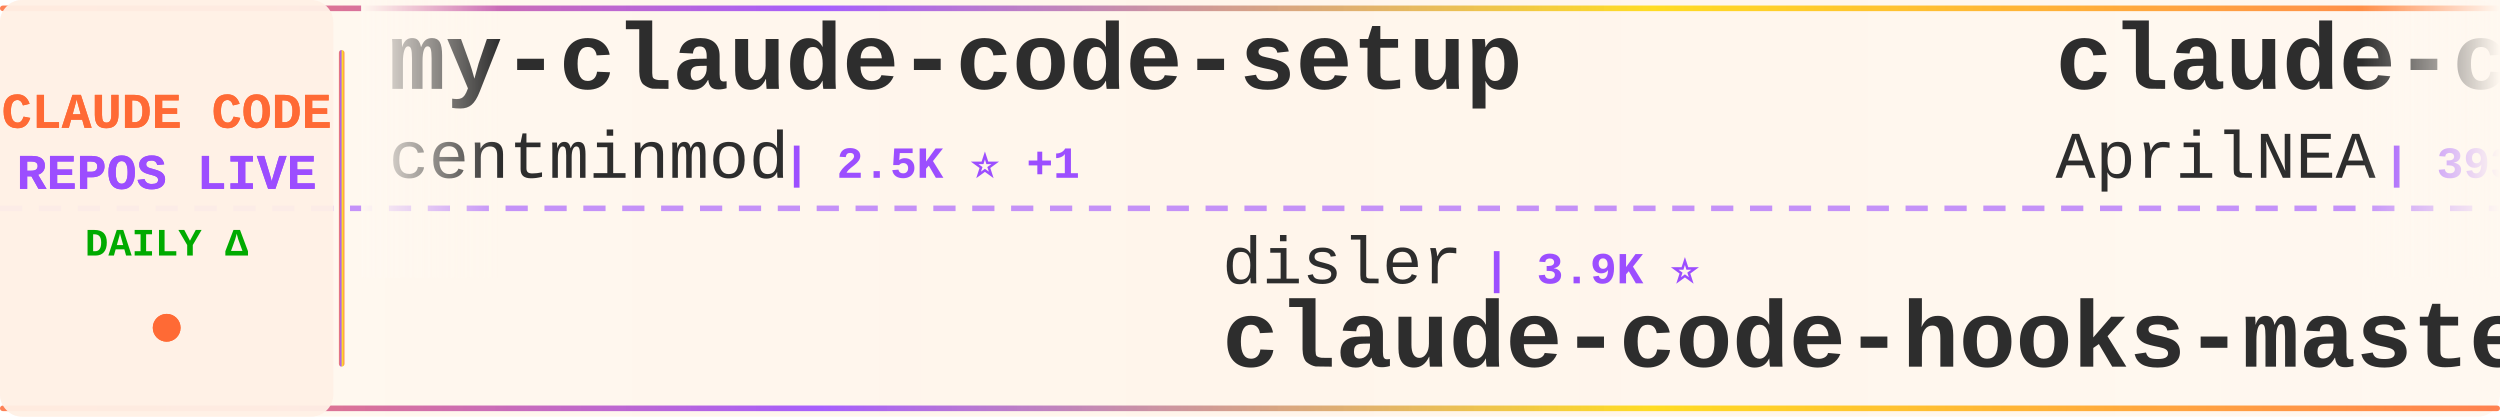
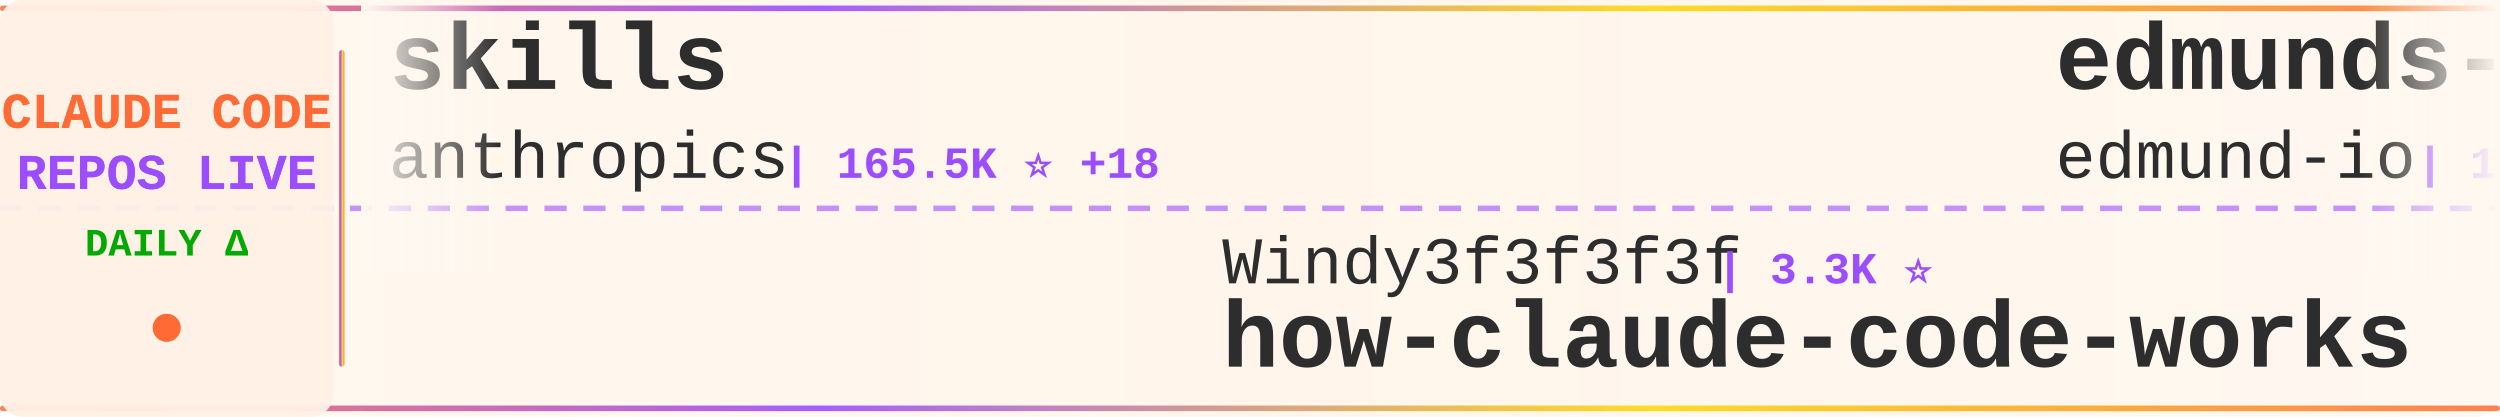
<svg xmlns="http://www.w3.org/2000/svg" width="900" height="150">
  <defs>
    <linearGradient id="tickerBg" x1="0%" y1="0%" x2="100%" y2="0%">
      <stop offset="0%" style="stop-color:#fff8f0;stop-opacity:0.98" />
      <stop offset="50%" style="stop-color:#fff5eb;stop-opacity:1" />
      <stop offset="100%" style="stop-color:#fff8f0;stop-opacity:0.98" />
    </linearGradient>
    <linearGradient id="borderGrad" x1="0%" y1="0%" x2="100%" y2="0%">
      <stop offset="0%" style="stop-color:#FF6B35;stop-opacity:0.85">
        <animate attributeName="stop-opacity" values="0.85;1;0.85" dur="2s" repeatCount="indefinite" />
      </stop>
      <stop offset="33%" style="stop-color:#9C4EFF;stop-opacity:0.9">
        <animate attributeName="stop-opacity" values="0.9;1;0.9" dur="2.2s" repeatCount="indefinite" />
      </stop>
      <stop offset="66%" style="stop-color:#FFD700;stop-opacity:0.85">
        <animate attributeName="stop-opacity" values="0.85;1;0.85" dur="1.8s" repeatCount="indefinite" />
      </stop>
      <stop offset="100%" style="stop-color:#FF6B35;stop-opacity:0.85">
        <animate attributeName="stop-opacity" values="0.85;1;0.85" dur="2s" repeatCount="indefinite" />
      </stop>
    </linearGradient>
    <filter id="textGlow">
      <feGaussianBlur stdDeviation="0.15" result="coloredBlur" />
      <feMerge>
        <feMergeNode in="coloredBlur" />
        <feMergeNode in="SourceGraphic" />
      </feMerge>
    </filter>
    <filter id="metricGlow">
      <feGaussianBlur stdDeviation="0.2" result="coloredBlur" />
      <feMerge>
        <feMergeNode in="coloredBlur" />
        <feMergeNode in="SourceGraphic" />
      </feMerge>
    </filter>
    <linearGradient id="leftFade" x1="0%" y1="0%" x2="100%" y2="0%">
      <stop offset="0%" style="stop-color:#fff8f0;stop-opacity:1" />
      <stop offset="100%" style="stop-color:#fff8f0;stop-opacity:0" />
    </linearGradient>
    <linearGradient id="rightFade" x1="0%" y1="0%" x2="100%" y2="0%">
      <stop offset="0%" style="stop-color:#fff8f0;stop-opacity:0" />
      <stop offset="100%" style="stop-color:#fff8f0;stop-opacity:1" />
    </linearGradient>
  </defs>
  <rect width="900" height="150" fill="url(#tickerBg)" rx="8" />
  <rect x="0" y="2" width="900" height="2" fill="url(#borderGrad)" rx="1" />
  <rect x="0" y="146" width="900" height="2" fill="url(#borderGrad)" rx="1" />
  <line x1="0" y1="75" x2="900" y2="75" stroke="#9C4EFF" stroke-width="2" stroke-dasharray="8 6" opacity="0.6" />
  <rect x="0" y="0" width="120" height="150" fill="#fff0e6" opacity="0.95" rx="8" />
  <text x="60" y="46" font-family="'Courier New', monospace" font-size="18" font-weight="bold" fill="#FF6B35" text-anchor="middle" filter="url(#textGlow)">
    CLAUDE CODE
  </text>
  <text x="60" y="68" font-family="'Courier New', monospace" font-size="18" font-weight="bold" fill="#9C4EFF" text-anchor="middle" filter="url(#textGlow)">
    REPOS LIVE
  </text>
  <text x="60" y="92" font-family="'Courier New', monospace" font-size="14" font-weight="bold" fill="#00aa00" text-anchor="middle">
    DAILY Δ
  </text>
  <circle cx="60" cy="118" r="5" fill="#FF6B35" filter="url(#metricGlow)">
    <animate attributeName="r" values="4;6;4" dur="1.5s" repeatCount="indefinite" />
    <animate attributeName="opacity" values="0.6;1;0.6" dur="1.5s" repeatCount="indefinite" />
  </circle>
  <rect x="122" y="18" width="2" height="114" fill="url(#borderGrad)" rx="1" />
  <clipPath id="tickerClip">
    <rect x="130" y="0" width="770" height="150" />
  </clipPath>
  <g clip-path="url(#tickerClip)">
    <g id="tickerItems">
      <animateTransform attributeName="transform" attributeType="XML" type="translate" from="0 0" to="-3000 0" dur="54s" repeatCount="indefinite" />
      <g transform="translate(0, 0)">
-         <text x="140" y="32" font-family="'Courier New', monospace" font-size="34" font-weight="bold" fill="#2d2d2d">my-claude-code-setup</text>
-         <text x="140" y="64" font-family="'Courier New', monospace" font-size="24" font-weight="normal" fill="#2d2d2d" opacity="1.0">centminmod</text>
-         <text x="282" y="64" font-family="'Courier New', monospace" font-size="16" font-weight="bold" fill="#9C4EFF"> | 2.5K ⭐ +1</text>
+         <text x="140" y="32" font-family="'Courier New', monospace" font-size="34" font-weight="bold" fill="#2d2d2d">skills</text>
+         <text x="140" y="64" font-family="'Courier New', monospace" font-size="24" font-weight="normal" fill="#2d2d2d" opacity="1.0">anthropics</text>
+         <text x="282" y="64" font-family="'Courier New', monospace" font-size="16" font-weight="bold" fill="#9C4EFF"> | 165.5K ⭐ +18</text>
      </g>
      <g transform="translate(300, 0)">
-         <text x="140" y="102" font-family="'Courier New', monospace" font-size="24" font-weight="normal" fill="#2d2d2d" opacity="1.0">disler</text>
-         <text x="234" y="102" font-family="'Courier New', monospace" font-size="16" font-weight="bold" fill="#9C4EFF"> | 3.9K ⭐</text>
-         <text x="140" y="132" font-family="'Courier New', monospace" font-size="34" font-weight="bold" fill="#2d2d2d">claude-code-hooks-master...</text>
+         <text x="140" y="102" font-family="'Courier New', monospace" font-size="24" font-weight="normal" fill="#2d2d2d" opacity="1.0">Windy3f3f3f3f</text>
+         <text x="318" y="102" font-family="'Courier New', monospace" font-size="16" font-weight="bold" fill="#9C4EFF"> | 3.3K ⭐</text>
+         <text x="140" y="132" font-family="'Courier New', monospace" font-size="34" font-weight="bold" fill="#2d2d2d">how-claude-code-works</text>
      </g>
      <g transform="translate(600, 0)">
-         <text x="140" y="32" font-family="'Courier New', monospace" font-size="34" font-weight="bold" fill="#2d2d2d">claude-code-source</text>
-         <text x="140" y="64" font-family="'Courier New', monospace" font-size="24" font-weight="normal" fill="#2d2d2d" opacity="1.0">AprilNEA</text>
-         <text x="258" y="64" font-family="'Courier New', monospace" font-size="16" font-weight="bold" fill="#9C4EFF"> | 393 ⭐</text>
+         <text x="140" y="32" font-family="'Courier New', monospace" font-size="34" font-weight="bold" fill="#2d2d2d">edmunds-claude-code</text>
+         <text x="140" y="64" font-family="'Courier New', monospace" font-size="24" font-weight="normal" fill="#2d2d2d" opacity="1.0">edmund-io</text>
+         <text x="270" y="64" font-family="'Courier New', monospace" font-size="16" font-weight="bold" fill="#9C4EFF"> | 1.5K ⭐</text>
      </g>
      <g transform="translate(900, 0)">
-         <text x="140" y="102" font-family="'Courier New', monospace" font-size="24" font-weight="normal" fill="#2d2d2d" opacity="1.0">VILA-Lab</text>
-         <text x="258" y="102" font-family="'Courier New', monospace" font-size="16" font-weight="bold" fill="#9C4EFF"> | 2.0K ⭐</text>
-         <text x="140" y="132" font-family="'Courier New', monospace" font-size="34" font-weight="bold" fill="#2d2d2d">Dive-into-Claude-Code</text>
+         <text x="140" y="102" font-family="'Courier New', monospace" font-size="24" font-weight="normal" fill="#2d2d2d" opacity="1.0">alejandrobalderas</text>
+         <text x="366" y="102" font-family="'Courier New', monospace" font-size="16" font-weight="bold" fill="#9C4EFF"> | 2.7K ⭐</text>
+         <text x="140" y="132" font-family="'Courier New', monospace" font-size="34" font-weight="bold" fill="#2d2d2d">claude-code-from-source</text>
      </g>
      <g transform="translate(1200, 0)">
-         <text x="140" y="32" font-family="'Courier New', monospace" font-size="34" font-weight="bold" fill="#2d2d2d">claude-code-action</text>
-         <text x="140" y="64" font-family="'Courier New', monospace" font-size="24" font-weight="normal" fill="#2d2d2d" opacity="1.0">anthropics</text>
-         <text x="282" y="64" font-family="'Courier New', monospace" font-size="16" font-weight="bold" fill="#9C4EFF"> | 8.5K ⭐</text>
+         <text x="140" y="32" font-family="'Courier New', monospace" font-size="34" font-weight="bold" fill="#2d2d2d">Claude-Code-Source-Study</text>
+         <text x="140" y="64" font-family="'Courier New', monospace" font-size="24" font-weight="normal" fill="#2d2d2d" opacity="1.0">luyao618</text>
+         <text x="258" y="64" font-family="'Courier New', monospace" font-size="16" font-weight="bold" fill="#9C4EFF"> | 1.6K ⭐</text>
      </g>
      <g transform="translate(1500, 0)">
-         <text x="140" y="102" font-family="'Courier New', monospace" font-size="24" font-weight="normal" fill="#2d2d2d" opacity="1.0">fuergaosi233</text>
-         <text x="306" y="102" font-family="'Courier New', monospace" font-size="16" font-weight="bold" fill="#9C4EFF"> | 2.8K ⭐</text>
-         <text x="140" y="132" font-family="'Courier New', monospace" font-size="34" font-weight="bold" fill="#2d2d2d">claude-code-proxy</text>
+         <text x="140" y="102" font-family="'Courier New', monospace" font-size="24" font-weight="normal" fill="#2d2d2d" opacity="1.0">wanshuiyin</text>
+         <text x="282" y="102" font-family="'Courier New', monospace" font-size="16" font-weight="bold" fill="#9C4EFF"> | 14.1K ⭐</text>
+         <text x="140" y="132" font-family="'Courier New', monospace" font-size="34" font-weight="bold" fill="#2d2d2d">Auto-claude-code-researc...</text>
      </g>
      <g transform="translate(1800, 0)">
-         <text x="140" y="32" font-family="'Courier New', monospace" font-size="34" font-weight="bold" fill="#2d2d2d">ClaudeCode</text>
-         <text x="140" y="64" font-family="'Courier New', monospace" font-size="24" font-weight="normal" fill="#2d2d2d" opacity="1.0">guanshan</text>
-         <text x="258" y="64" font-family="'Courier New', monospace" font-size="16" font-weight="bold" fill="#9C4EFF"> | 61 ⭐</text>
+         <text x="140" y="32" font-family="'Courier New', monospace" font-size="34" font-weight="bold" fill="#2d2d2d">claude-code-best-practic...</text>
+         <text x="140" y="64" font-family="'Courier New', monospace" font-size="24" font-weight="normal" fill="#2d2d2d" opacity="1.0">shanraisshan</text>
+         <text x="306" y="64" font-family="'Courier New', monospace" font-size="16" font-weight="bold" fill="#9C4EFF"> | 63.8K ⭐ +5</text>
      </g>
      <g transform="translate(2100, 0)">
-         <text x="140" y="102" font-family="'Courier New', monospace" font-size="24" font-weight="normal" fill="#2d2d2d" opacity="1.0">diet103</text>
-         <text x="246" y="102" font-family="'Courier New', monospace" font-size="16" font-weight="bold" fill="#9C4EFF"> | 10.0K ⭐ -3</text>
-         <text x="140" y="132" font-family="'Courier New', monospace" font-size="34" font-weight="bold" fill="#2d2d2d">claude-code-infrastructu...</text>
+         <text x="140" y="102" font-family="'Courier New', monospace" font-size="24" font-weight="normal" fill="#2d2d2d" opacity="1.0">Maciek-roboblog</text>
+         <text x="342" y="102" font-family="'Courier New', monospace" font-size="16" font-weight="bold" fill="#9C4EFF"> | 8.6K ⭐ +2</text>
+         <text x="140" y="132" font-family="'Courier New', monospace" font-size="34" font-weight="bold" fill="#2d2d2d">Claude-Code-Usage-Monito...</text>
      </g>
      <g transform="translate(2400, 0)">
-         <text x="140" y="32" font-family="'Courier New', monospace" font-size="34" font-weight="bold" fill="#2d2d2d">claude-code-spec-workflo...</text>
-         <text x="140" y="64" font-family="'Courier New', monospace" font-size="24" font-weight="normal" fill="#2d2d2d" opacity="1.0">Pimzino</text>
-         <text x="246" y="64" font-family="'Courier New', monospace" font-size="16" font-weight="bold" fill="#9C4EFF"> | 3.8K ⭐</text>
+         <text x="140" y="32" font-family="'Courier New', monospace" font-size="34" font-weight="bold" fill="#2d2d2d">Claude-Code</text>
+         <text x="140" y="64" font-family="'Courier New', monospace" font-size="24" font-weight="normal" fill="#2d2d2d" opacity="1.0">KPR111</text>
+         <text x="234" y="64" font-family="'Courier New', monospace" font-size="16" font-weight="bold" fill="#9C4EFF"> | 18 ⭐</text>
      </g>
      <g transform="translate(2700, 0)">
-         <text x="140" y="102" font-family="'Courier New', monospace" font-size="24" font-weight="normal" fill="#2d2d2d" opacity="1.0">shareAI-lab</text>
-         <text x="294" y="102" font-family="'Courier New', monospace" font-size="16" font-weight="bold" fill="#9C4EFF"> | 72.9K ⭐ +10</text>
-         <text x="140" y="132" font-family="'Courier New', monospace" font-size="34" font-weight="bold" fill="#2d2d2d">learn-claude-code</text>
+         <text x="140" y="102" font-family="'Courier New', monospace" font-size="24" font-weight="normal" fill="#2d2d2d" opacity="1.0">lorryjovens-hub</text>
+         <text x="342" y="102" font-family="'Courier New', monospace" font-size="16" font-weight="bold" fill="#9C4EFF"> | 1.7K ⭐</text>
+         <text x="140" y="132" font-family="'Courier New', monospace" font-size="34" font-weight="bold" fill="#2d2d2d">claude-code-rust</text>
      </g>
      <g transform="translate(3000, 0)">
-         <text x="140" y="32" font-family="'Courier New', monospace" font-size="34" font-weight="bold" fill="#2d2d2d">my-claude-code-setup</text>
-         <text x="140" y="64" font-family="'Courier New', monospace" font-size="24" font-weight="normal" fill="#2d2d2d" opacity="1.0">centminmod</text>
-         <text x="282" y="64" font-family="'Courier New', monospace" font-size="16" font-weight="bold" fill="#9C4EFF"> | 2.5K ⭐ +1</text>
+         <text x="140" y="32" font-family="'Courier New', monospace" font-size="34" font-weight="bold" fill="#2d2d2d">skills</text>
+         <text x="140" y="64" font-family="'Courier New', monospace" font-size="24" font-weight="normal" fill="#2d2d2d" opacity="1.0">anthropics</text>
+         <text x="282" y="64" font-family="'Courier New', monospace" font-size="16" font-weight="bold" fill="#9C4EFF"> | 165.5K ⭐ +18</text>
      </g>
      <g transform="translate(3300, 0)">
-         <text x="140" y="102" font-family="'Courier New', monospace" font-size="24" font-weight="normal" fill="#2d2d2d" opacity="1.0">disler</text>
-         <text x="234" y="102" font-family="'Courier New', monospace" font-size="16" font-weight="bold" fill="#9C4EFF"> | 3.9K ⭐</text>
-         <text x="140" y="132" font-family="'Courier New', monospace" font-size="34" font-weight="bold" fill="#2d2d2d">claude-code-hooks-master...</text>
+         <text x="140" y="102" font-family="'Courier New', monospace" font-size="24" font-weight="normal" fill="#2d2d2d" opacity="1.0">Windy3f3f3f3f</text>
+         <text x="318" y="102" font-family="'Courier New', monospace" font-size="16" font-weight="bold" fill="#9C4EFF"> | 3.3K ⭐</text>
+         <text x="140" y="132" font-family="'Courier New', monospace" font-size="34" font-weight="bold" fill="#2d2d2d">how-claude-code-works</text>
      </g>
      <g transform="translate(3600, 0)">
-         <text x="140" y="32" font-family="'Courier New', monospace" font-size="34" font-weight="bold" fill="#2d2d2d">claude-code-source</text>
-         <text x="140" y="64" font-family="'Courier New', monospace" font-size="24" font-weight="normal" fill="#2d2d2d" opacity="1.0">AprilNEA</text>
-         <text x="258" y="64" font-family="'Courier New', monospace" font-size="16" font-weight="bold" fill="#9C4EFF"> | 393 ⭐</text>
+         <text x="140" y="32" font-family="'Courier New', monospace" font-size="34" font-weight="bold" fill="#2d2d2d">edmunds-claude-code</text>
+         <text x="140" y="64" font-family="'Courier New', monospace" font-size="24" font-weight="normal" fill="#2d2d2d" opacity="1.0">edmund-io</text>
+         <text x="270" y="64" font-family="'Courier New', monospace" font-size="16" font-weight="bold" fill="#9C4EFF"> | 1.5K ⭐</text>
      </g>
      <g transform="translate(3900, 0)">
-         <text x="140" y="102" font-family="'Courier New', monospace" font-size="24" font-weight="normal" fill="#2d2d2d" opacity="1.0">VILA-Lab</text>
-         <text x="258" y="102" font-family="'Courier New', monospace" font-size="16" font-weight="bold" fill="#9C4EFF"> | 2.0K ⭐</text>
-         <text x="140" y="132" font-family="'Courier New', monospace" font-size="34" font-weight="bold" fill="#2d2d2d">Dive-into-Claude-Code</text>
+         <text x="140" y="102" font-family="'Courier New', monospace" font-size="24" font-weight="normal" fill="#2d2d2d" opacity="1.0">alejandrobalderas</text>
+         <text x="366" y="102" font-family="'Courier New', monospace" font-size="16" font-weight="bold" fill="#9C4EFF"> | 2.7K ⭐</text>
+         <text x="140" y="132" font-family="'Courier New', monospace" font-size="34" font-weight="bold" fill="#2d2d2d">claude-code-from-source</text>
      </g>
    </g>
  </g>
  <rect x="130" y="0" width="50" height="100" fill="url(#leftFade)" />
  <rect x="850" y="0" width="50" height="100" fill="url(#rightFade)" />
</svg>
